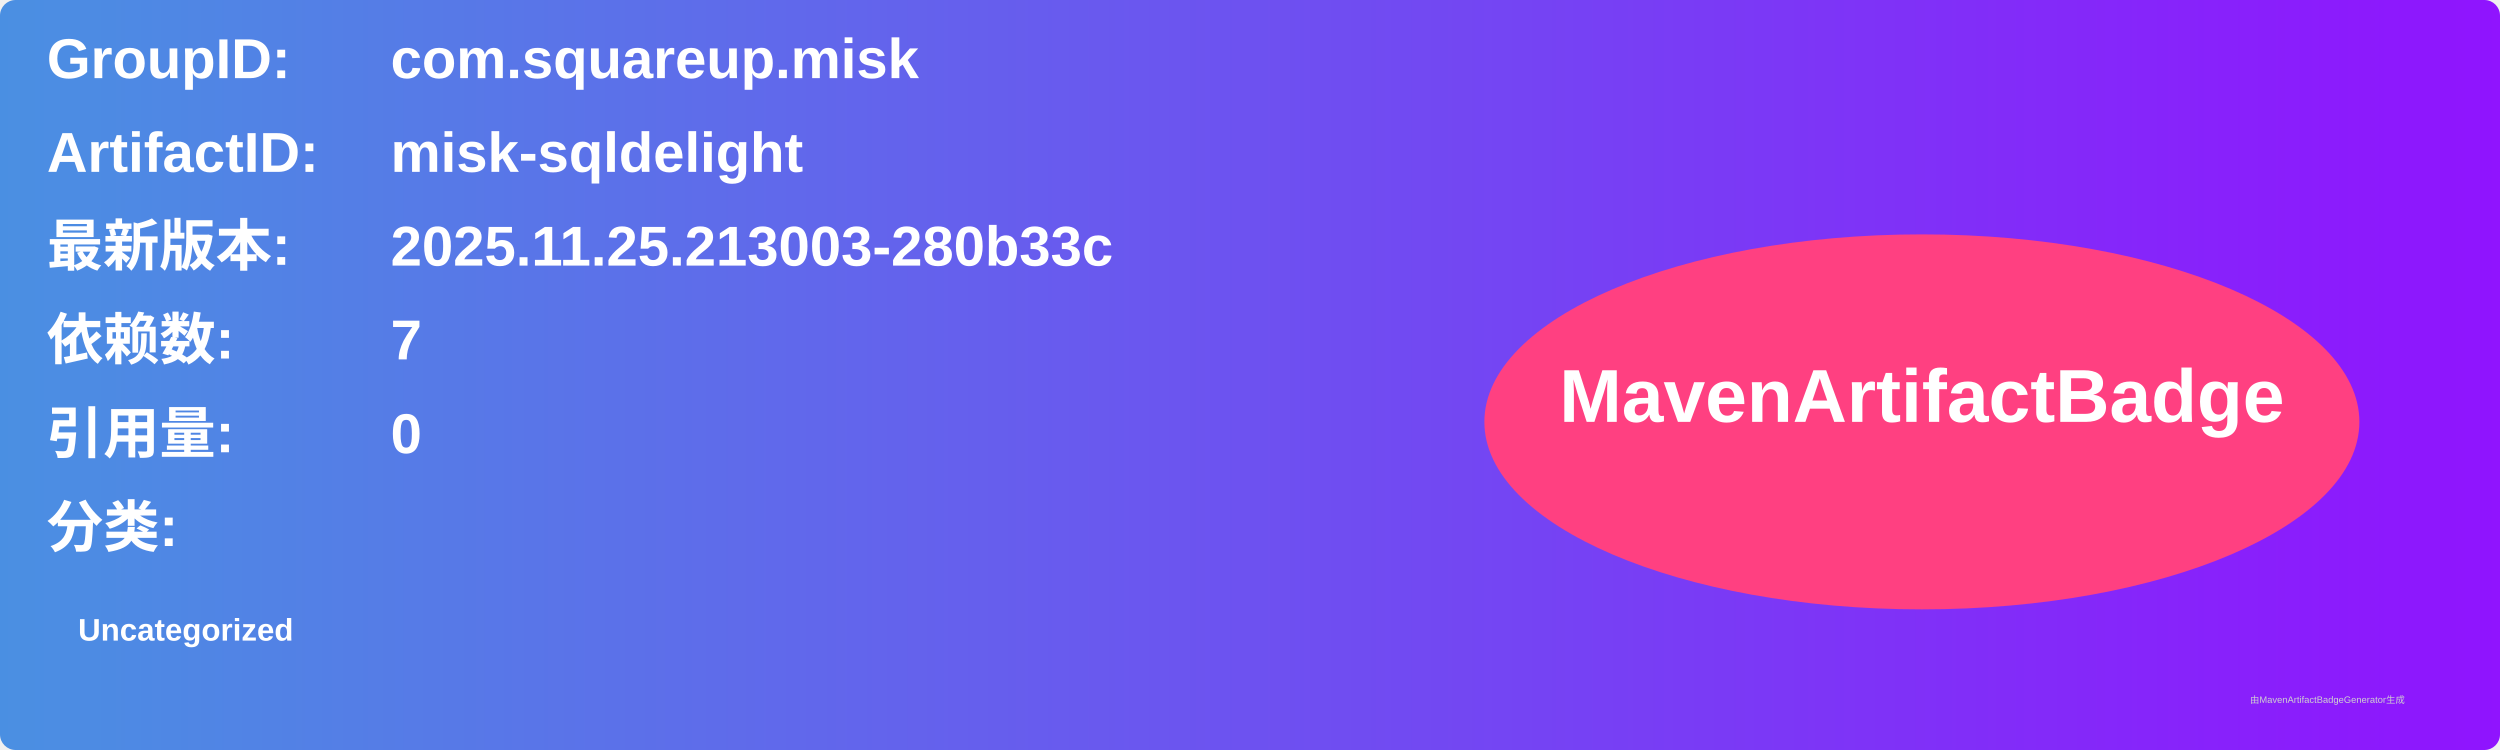
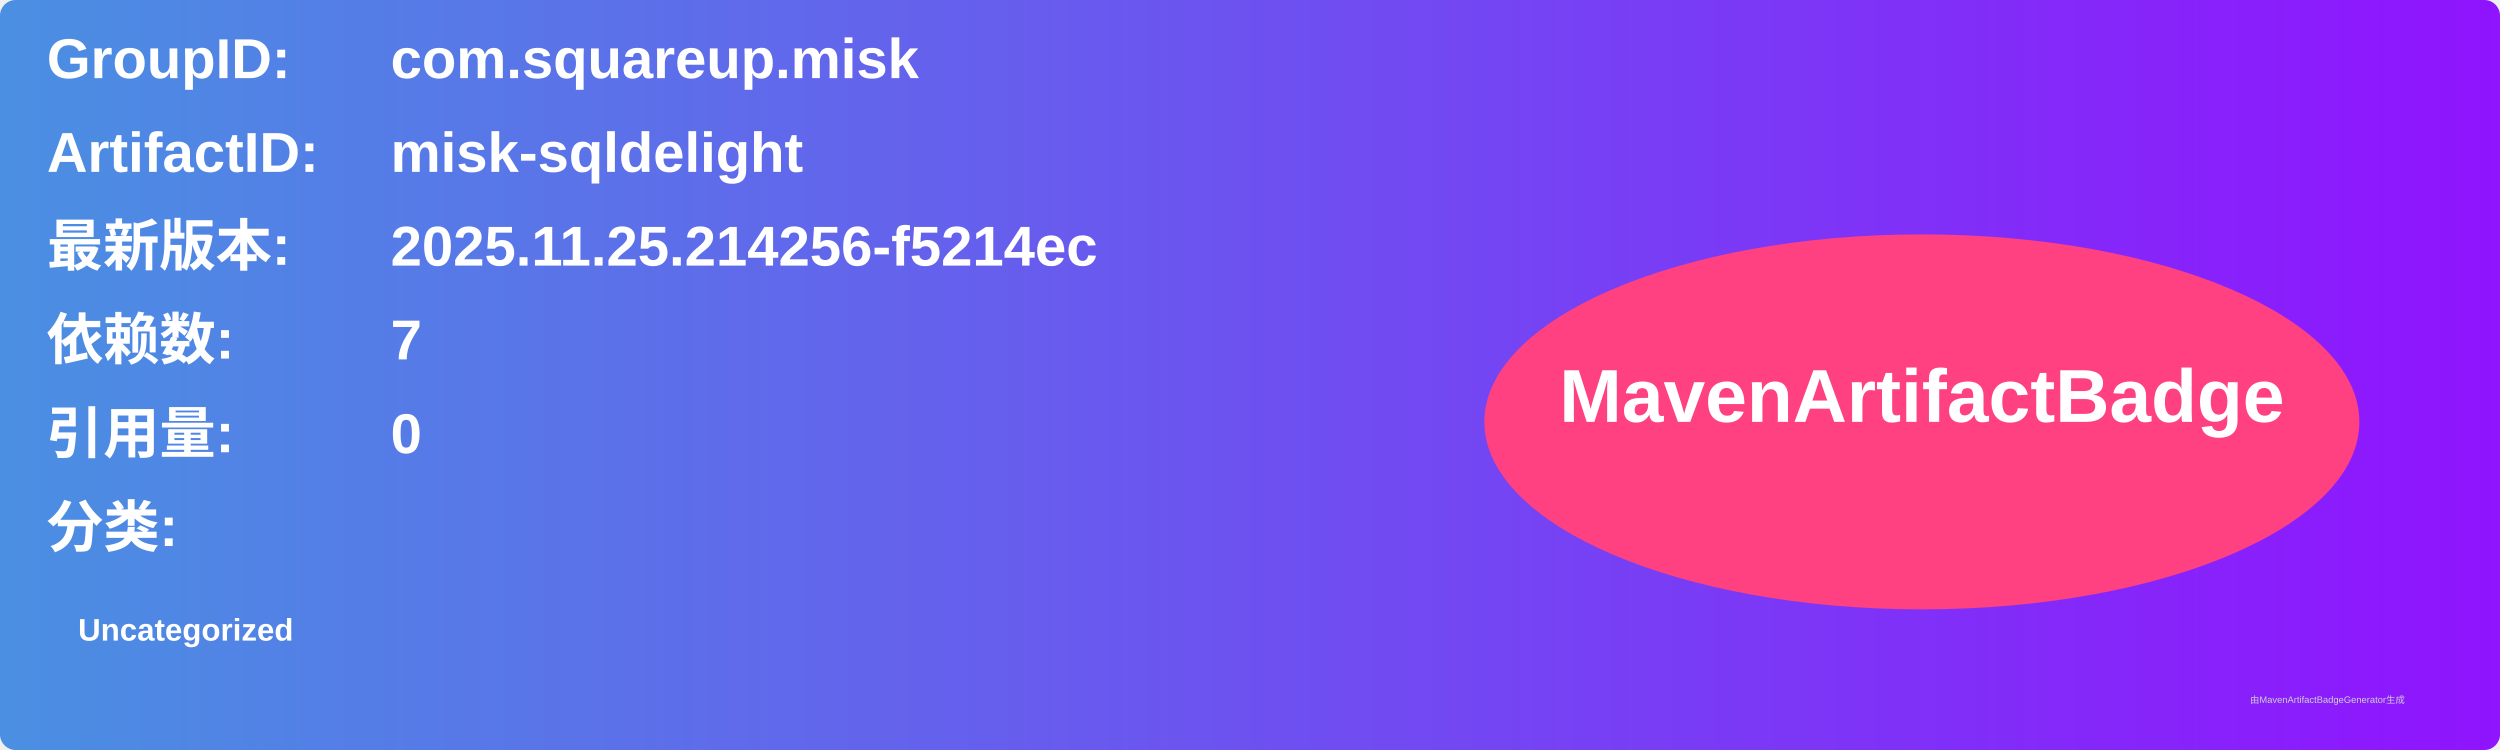
<svg xmlns="http://www.w3.org/2000/svg" width="800" height="240" viewBox="0 0 800 240">
  <linearGradient id="grad" x1="0%" y1="0%" x2="100%" y2="0%">
    <stop offset="0%" stop-color="#4a90e2" />
    <stop offset="100%" stop-color="#9013fe" />
  </linearGradient>
  <rect width="100%" height="100%" rx="5" ry="5" fill="url(#grad)" />
  <g transform="translate(15, 15)">
    <text x="0" y="10" font-family="Arial" font-size="18" fill="white" font-weight="bold" width="260">GroupID:</text>
    <text x="110" y="10" font-family="Arial" font-size="18" fill="white" font-weight="bold" width="460">com.squareup.misk</text>
    <text x="0" y="40" font-family="Arial" font-size="18" fill="white" font-weight="bold" width="260">ArtifactID:</text>
    <text x="110" y="40" font-family="Arial" font-size="18" fill="white" font-weight="bold" width="460">misk-sqldelight</text>
    <text x="0" y="70" font-family="Arial" font-size="18" fill="white" font-weight="bold">最新版本:</text>
    <text x="110" y="70" font-family="Arial" font-size="18" fill="white" font-weight="bold">
-       <tspan font-weight="bold">2025.11.25.213003-280b33c</tspan>
+       <tspan font-weight="bold">2025.11.25.214256-f5214ec</tspan>
    </text>
    <text x="0" y="100" font-family="Arial" font-size="18" fill="white" font-weight="bold">依赖数: </text>
    <text x="110" y="100" font-family="Arial" font-size="18" fill="white">
      <tspan font-weight="bold">7</tspan>
    </text>
    <text x="0" y="130" font-family="Arial" font-size="18" fill="white" font-weight="bold">引用量: </text>
    <text x="110" y="130" font-family="Arial" font-size="18" fill="white">
      <tspan font-weight="bold">0</tspan>
    </text>
    <text x="0" y="160" font-family="Arial" font-size="18" fill="white" font-weight="bold">分类:</text>
    <text x="10" y="190" font-family="Arial" font-size="10" fill="white">
      <tspan font-weight="bold">Uncategorized</tspan>
    </text>
    <ellipse cx="600" cy="120" rx="140" ry="60" fill="#ff4081" />
    <text x="600" y="120" text-anchor="middle" font-family="Arial" font-size="24" fill="white" font-weight="bold">MavenArtifactBadge</text>
  </g>
  <text x="720" y="225" font-family="Arial" font-size="3" fill="#d0d0d0">由MavenArtifactBadgeGenerator生成</text>
</svg>
